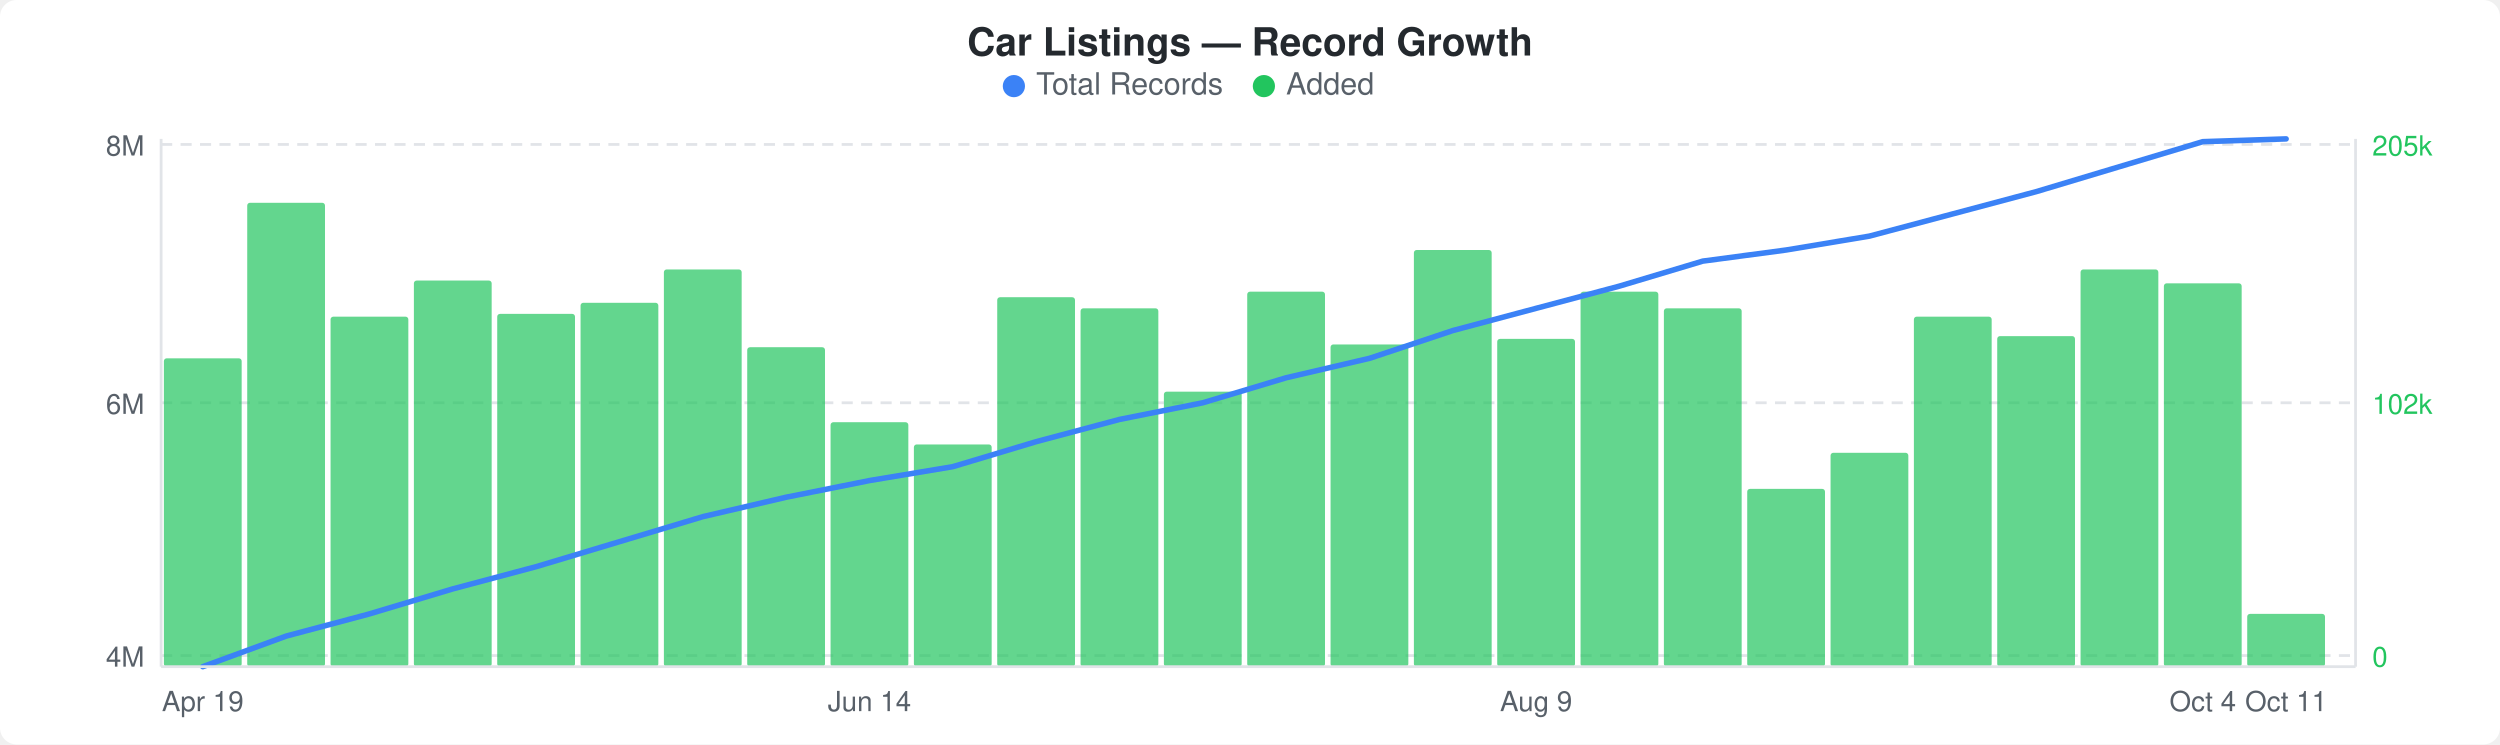
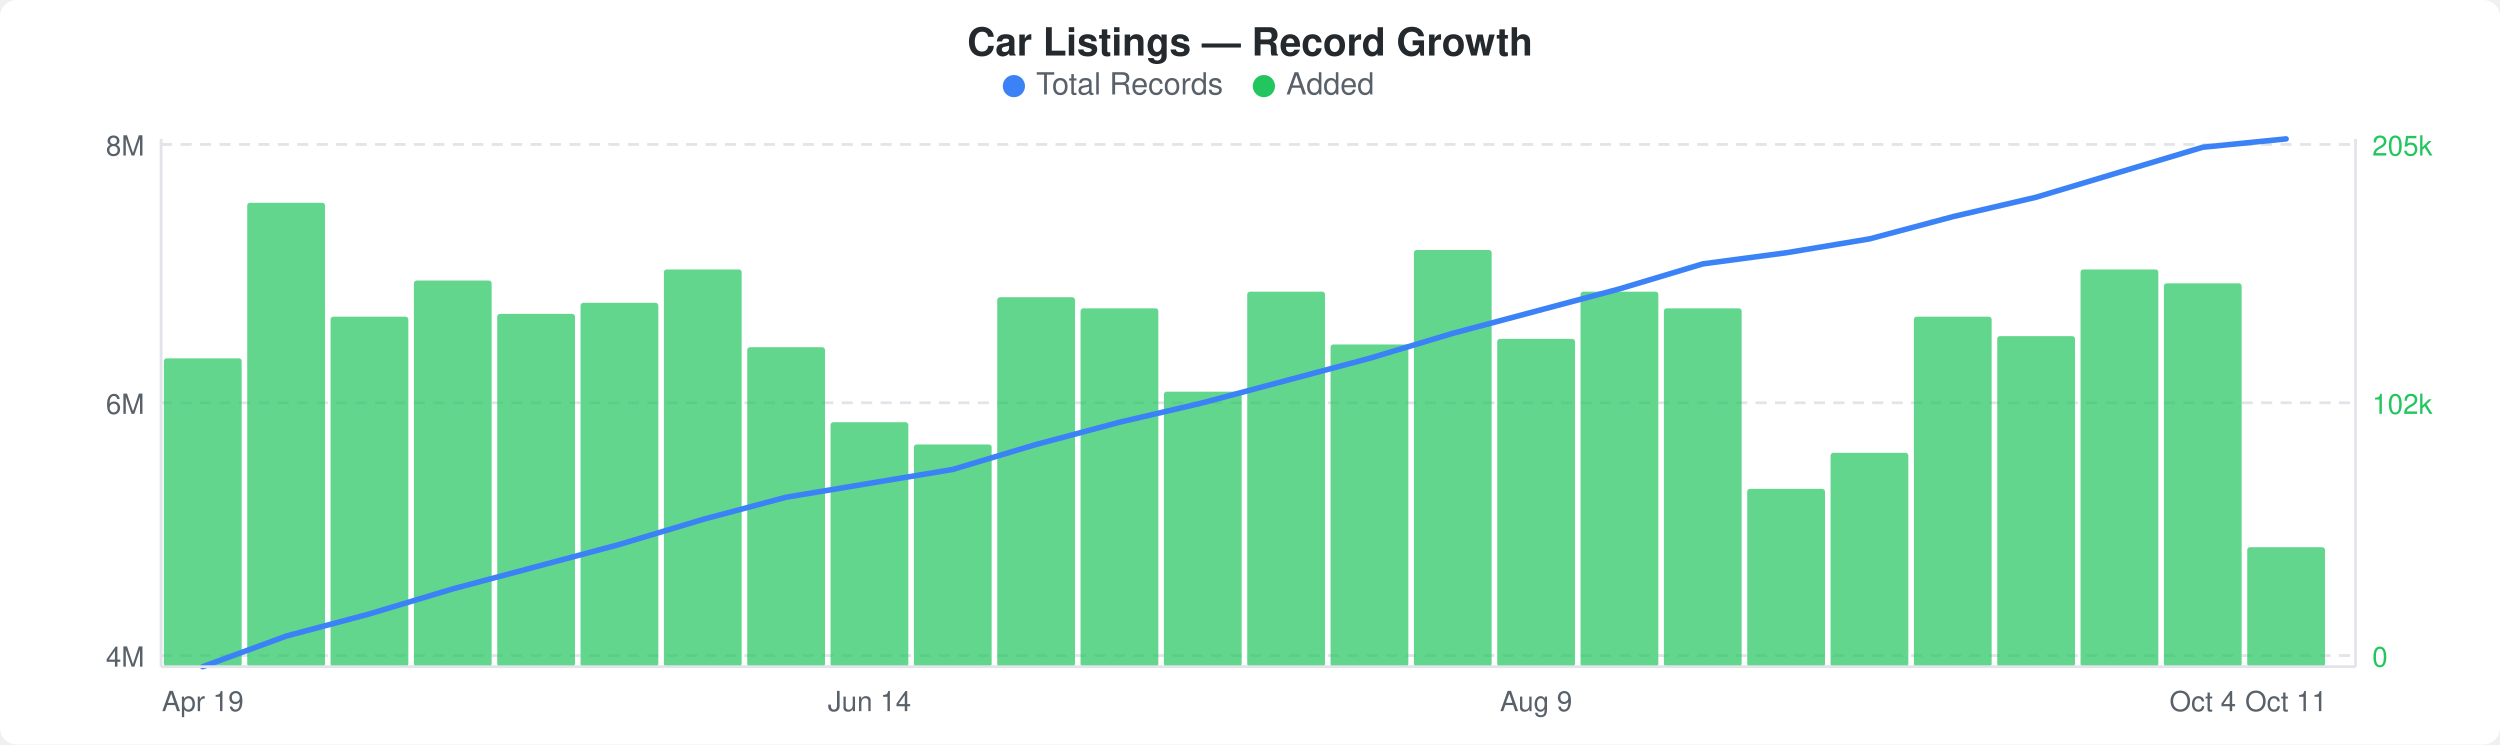
<svg xmlns="http://www.w3.org/2000/svg" width="900" height="268" viewBox="0 0 900 268">
  <rect width="900" height="268" fill="#ffffff" rx="6" ry="6" />
  <text x="450" y="20" text-anchor="middle" font-family="-apple-system, BlinkMacSystemFont, &quot;Segoe UI&quot;, Helvetica, Arial, sans-serif" font-size="14" font-weight="600" fill="#24292e">Car Listings — Record Growth</text>
  <circle cx="365" cy="31" r="4" fill="#3b82f6" />
  <text x="373" y="34" font-family="-apple-system, BlinkMacSystemFont, &quot;Segoe UI&quot;, Helvetica, Arial, sans-serif" font-size="11" fill="#586069">Total Records</text>
  <circle cx="455" cy="31" r="4" fill="#22c55e" />
  <text x="463" y="34" font-family="-apple-system, BlinkMacSystemFont, &quot;Segoe UI&quot;, Helvetica, Arial, sans-serif" font-size="11" fill="#586069">Added</text>
  <line x1="58" y1="52" x2="848" y2="52" stroke="#e1e4e8" stroke-width="1" stroke-dasharray="4,3" />
  <line x1="58" y1="145" x2="848" y2="145" stroke="#e1e4e8" stroke-width="1" stroke-dasharray="4,3" />
  <line x1="58" y1="236" x2="848" y2="236" stroke="#e1e4e8" stroke-width="1" stroke-dasharray="4,3" />
  <rect x="59" y="129" width="28" height="111" rx="1" fill="#22c55eb3" />
  <rect x="89" y="73" width="28" height="167" rx="1" fill="#22c55eb3" />
  <rect x="119" y="114" width="28" height="126" rx="1" fill="#22c55eb3" />
  <rect x="149" y="101" width="28" height="139" rx="1" fill="#22c55eb3" />
  <rect x="179" y="113" width="28" height="127" rx="1" fill="#22c55eb3" />
  <rect x="209" y="109" width="28" height="131" rx="1" fill="#22c55eb3" />
  <rect x="239" y="97" width="28" height="143" rx="1" fill="#22c55eb3" />
  <rect x="269" y="125" width="28" height="115" rx="1" fill="#22c55eb3" />
  <rect x="299" y="152" width="28" height="88" rx="1" fill="#22c55eb3" />
  <rect x="329" y="160" width="28" height="80" rx="1" fill="#22c55eb3" />
  <rect x="359" y="107" width="28" height="133" rx="1" fill="#22c55eb3" />
  <rect x="389" y="111" width="28" height="129" rx="1" fill="#22c55eb3" />
  <rect x="419" y="141" width="28" height="99" rx="1" fill="#22c55eb3" />
  <rect x="449" y="105" width="28" height="135" rx="1" fill="#22c55eb3" />
  <rect x="479" y="124" width="28" height="116" rx="1" fill="#22c55eb3" />
  <rect x="509" y="90" width="28" height="150" rx="1" fill="#22c55eb3" />
  <rect x="539" y="122" width="28" height="118" rx="1" fill="#22c55eb3" />
  <rect x="569" y="105" width="28" height="135" rx="1" fill="#22c55eb3" />
  <rect x="599" y="111" width="28" height="129" rx="1" fill="#22c55eb3" />
  <rect x="629" y="176" width="28" height="64" rx="1" fill="#22c55eb3" />
  <rect x="659" y="163" width="28" height="77" rx="1" fill="#22c55eb3" />
  <rect x="689" y="114" width="28" height="126" rx="1" fill="#22c55eb3" />
  <rect x="719" y="121" width="28" height="119" rx="1" fill="#22c55eb3" />
  <rect x="749" y="97" width="28" height="143" rx="1" fill="#22c55eb3" />
  <rect x="779" y="102" width="28" height="138" rx="1" fill="#22c55eb3" />
-   <rect x="809" y="221" width="28" height="19" rx="1" fill="#22c55eb3" />
-   <polyline points="73,240 103,229 133,221 163,212 193,204 223,195 253,186 283,179 313,173 343,168 373,159 403,151 433,145 463,136 493,129 523,119 553,111 583,103 613,94 643,90 673,85 703,77 733,69 763,60 793,51 823,50" fill="none" stroke="#3b82f6" stroke-width="2" stroke-linejoin="round" stroke-linecap="round" />
+   <rect x="809" y="197" width="28" height="43" rx="1" fill="#22c55eb3" />
+   <polyline points="73,240 103,229 133,221 163,212 193,204 223,196 253,187 283,179 313,174 343,169 373,160 403,152 433,145 463,137 493,129 523,120 553,112 583,104 613,95 643,91 673,86 703,78 733,71 763,62 793,53 823,50" fill="none" stroke="#3b82f6" stroke-width="2" stroke-linejoin="round" stroke-linecap="round" />
  <text x="52" y="56" text-anchor="end" font-family="-apple-system, BlinkMacSystemFont, &quot;Segoe UI&quot;, Helvetica, Arial, sans-serif" font-size="10" fill="#586069">8M</text>
  <text x="52" y="149" text-anchor="end" font-family="-apple-system, BlinkMacSystemFont, &quot;Segoe UI&quot;, Helvetica, Arial, sans-serif" font-size="10" fill="#586069">6M</text>
  <text x="52" y="240" text-anchor="end" font-family="-apple-system, BlinkMacSystemFont, &quot;Segoe UI&quot;, Helvetica, Arial, sans-serif" font-size="10" fill="#586069">4M</text>
  <text x="854" y="56" text-anchor="start" font-family="-apple-system, BlinkMacSystemFont, &quot;Segoe UI&quot;, Helvetica, Arial, sans-serif" font-size="10" fill="#22c55e">205k</text>
  <text x="854" y="149" text-anchor="start" font-family="-apple-system, BlinkMacSystemFont, &quot;Segoe UI&quot;, Helvetica, Arial, sans-serif" font-size="10" fill="#22c55e">102k</text>
  <text x="854" y="240" text-anchor="start" font-family="-apple-system, BlinkMacSystemFont, &quot;Segoe UI&quot;, Helvetica, Arial, sans-serif" font-size="10" fill="#22c55e">0</text>
  <line x1="58" y1="50" x2="58" y2="240" stroke="#e1e4e8" stroke-width="1" />
  <line x1="58" y1="240" x2="848" y2="240" stroke="#e1e4e8" stroke-width="1" />
  <line x1="848" y1="50" x2="848" y2="240" stroke="#e1e4e8" stroke-width="1" />
  <text x="73" y="256" text-anchor="middle" font-family="-apple-system, BlinkMacSystemFont, &quot;Segoe UI&quot;, Helvetica, Arial, sans-serif" font-size="10" fill="#586069">Apr 19</text>
  <text x="313" y="256" text-anchor="middle" font-family="-apple-system, BlinkMacSystemFont, &quot;Segoe UI&quot;, Helvetica, Arial, sans-serif" font-size="10" fill="#586069">Jun 14</text>
  <text x="553" y="256" text-anchor="middle" font-family="-apple-system, BlinkMacSystemFont, &quot;Segoe UI&quot;, Helvetica, Arial, sans-serif" font-size="10" fill="#586069">Aug 9</text>
  <text x="793" y="256" text-anchor="middle" font-family="-apple-system, BlinkMacSystemFont, &quot;Segoe UI&quot;, Helvetica, Arial, sans-serif" font-size="10" fill="#586069">Oct 4</text>
  <text x="823" y="256" text-anchor="middle" font-family="-apple-system, BlinkMacSystemFont, &quot;Segoe UI&quot;, Helvetica, Arial, sans-serif" font-size="10" fill="#586069">Oct 11</text>
</svg>
